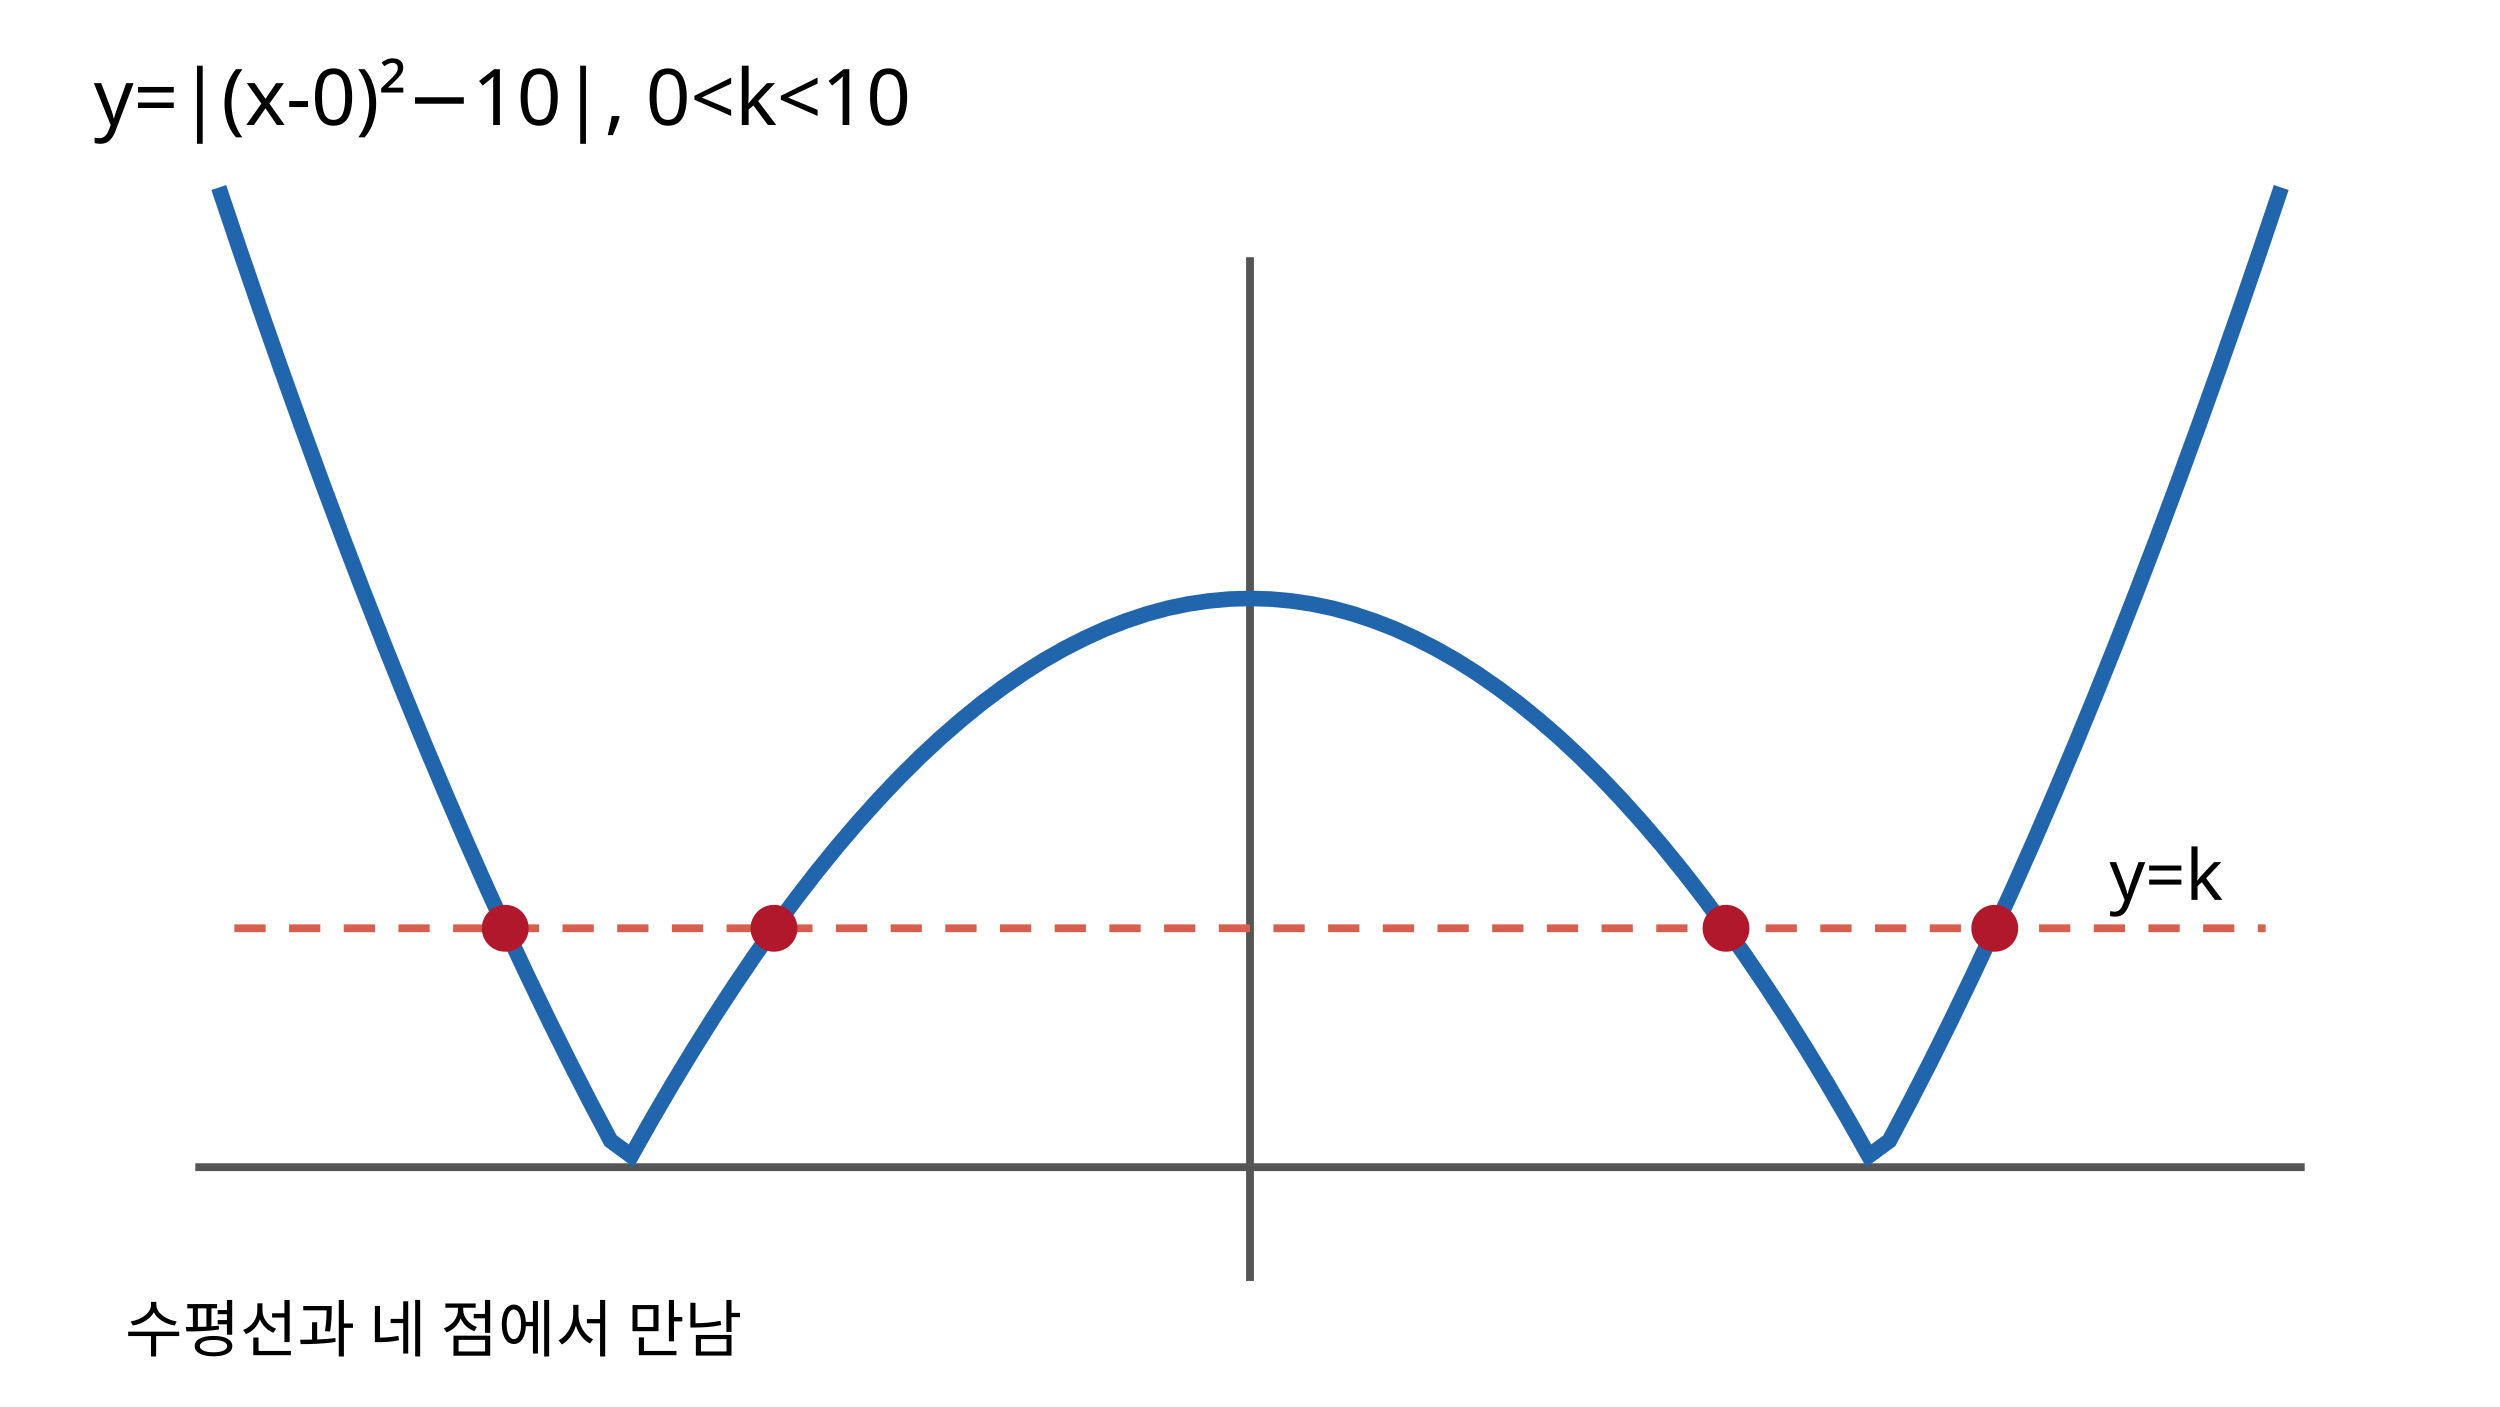
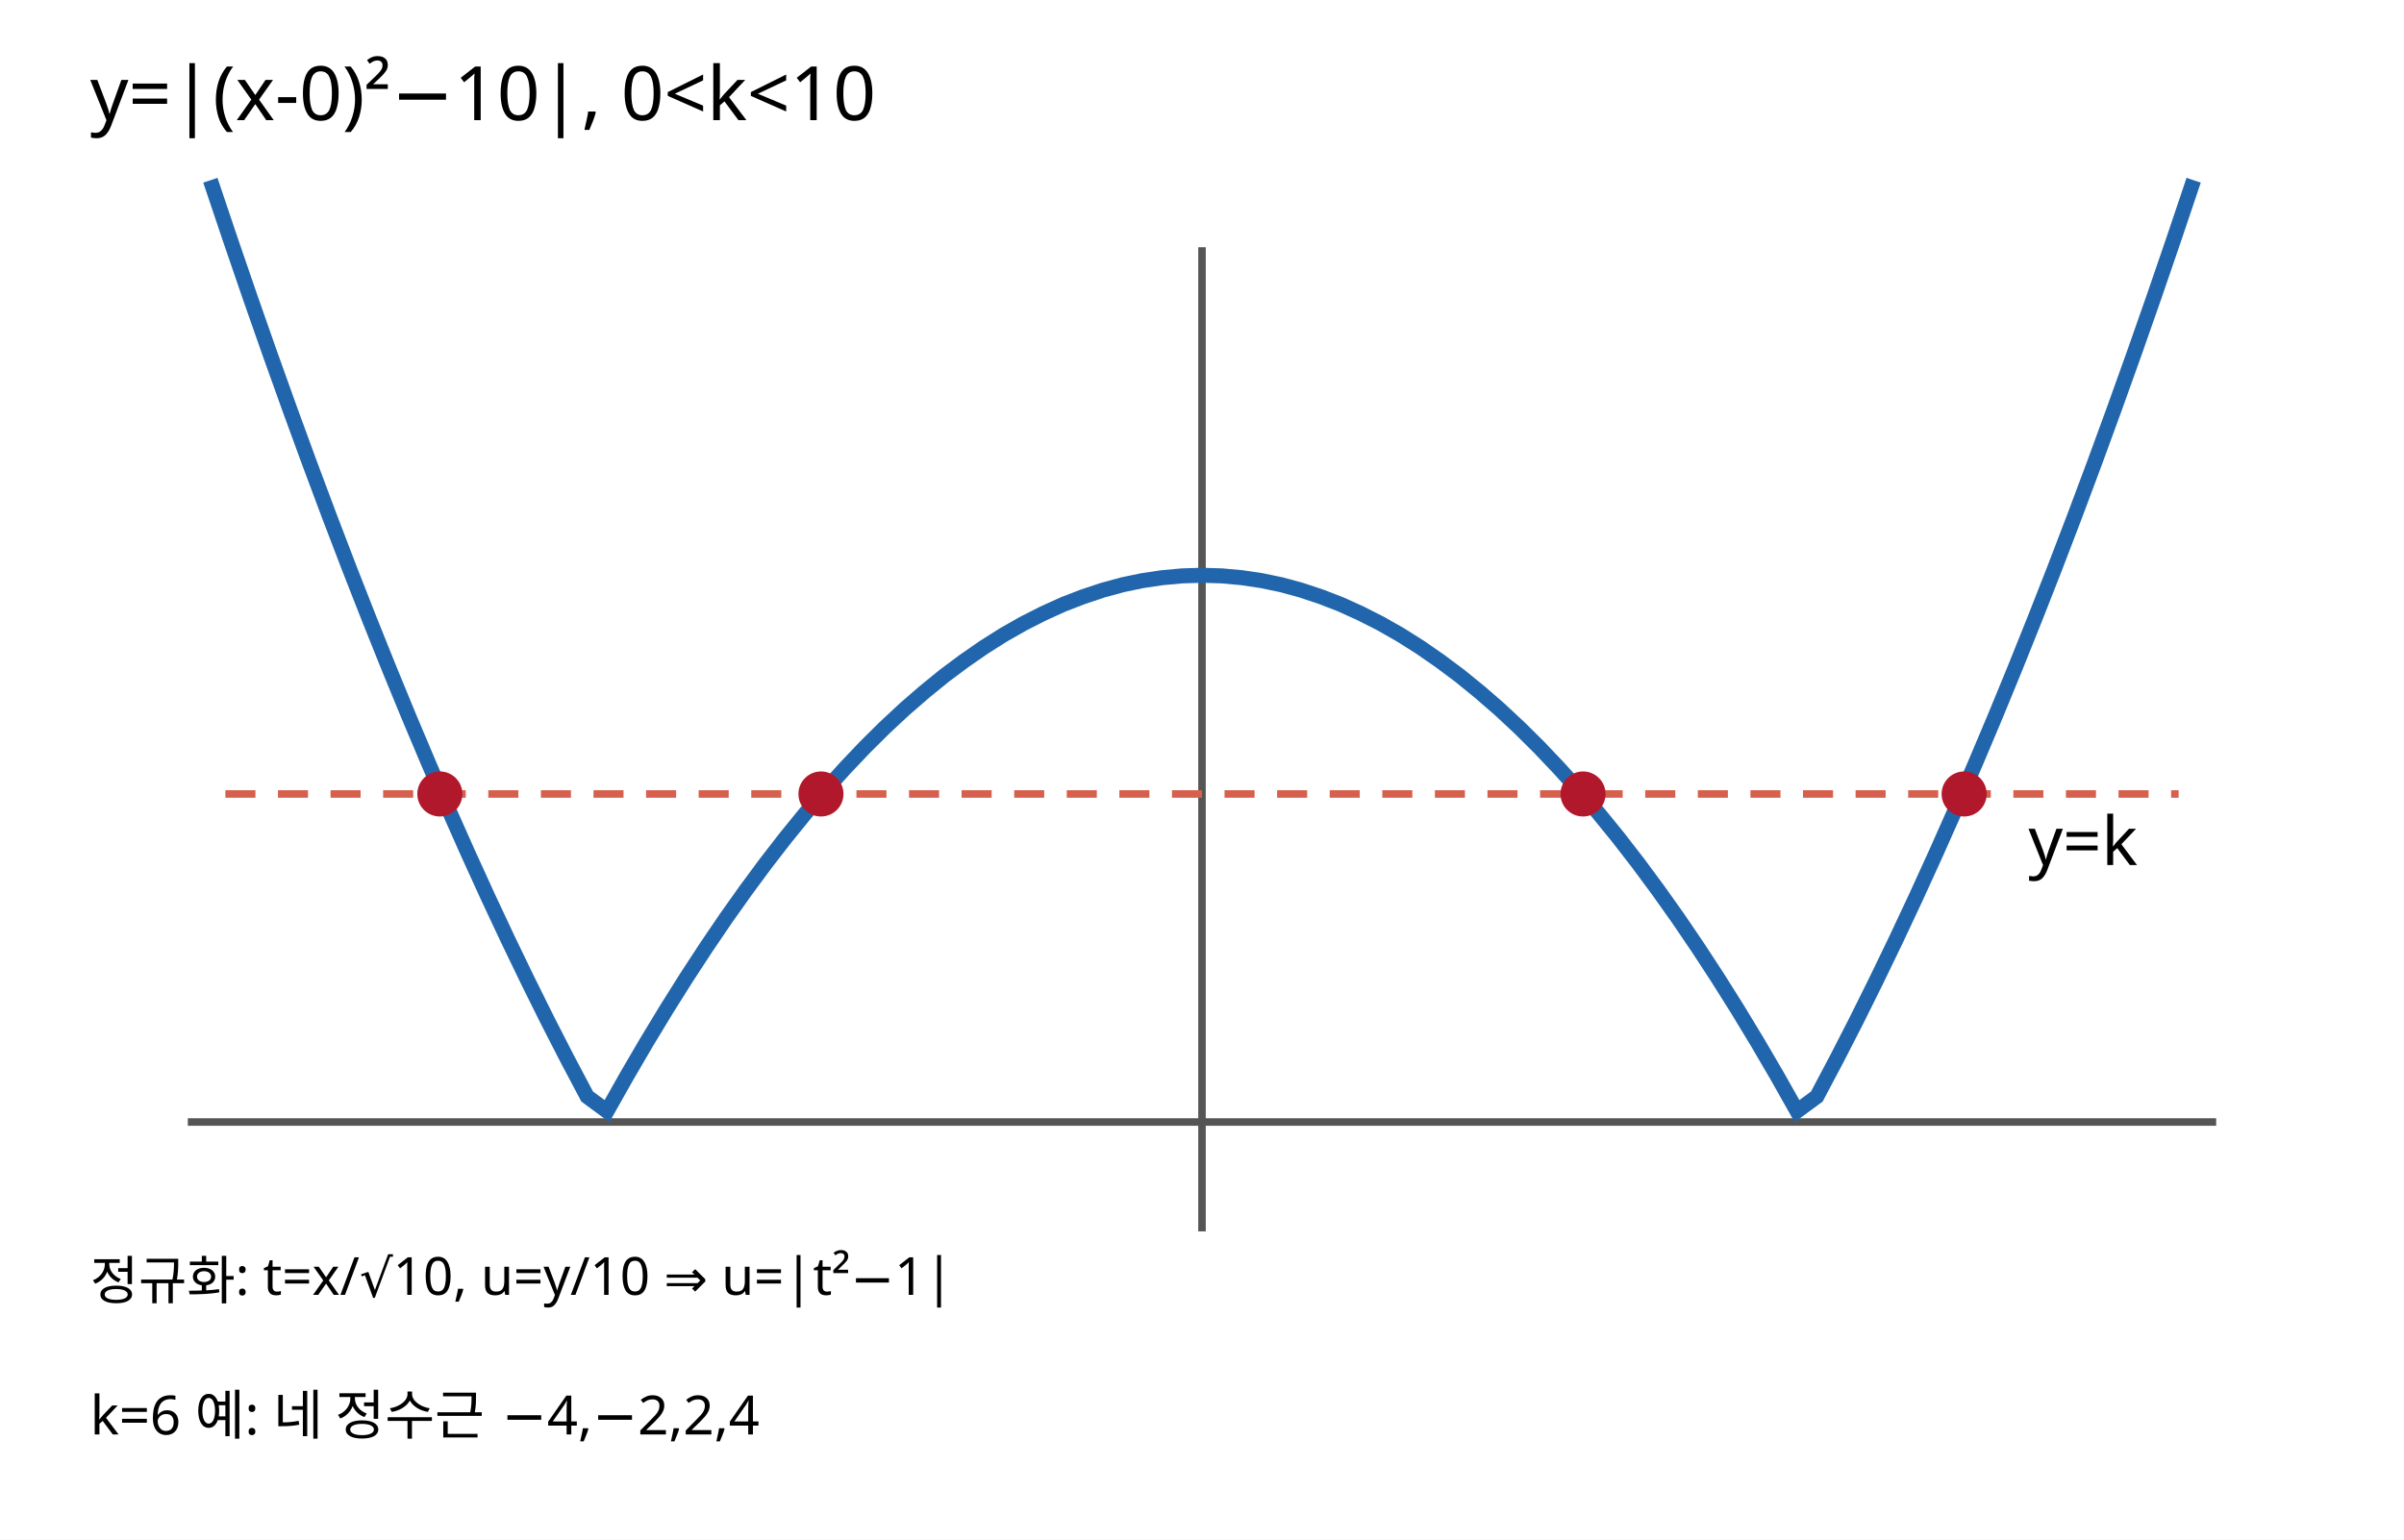
- <svg xmlns="http://www.w3.org/2000/svg" width="640" height="360" viewBox="0 0 320 180" role="img" aria-labelledby="t d">
-   <rect width="320" height="180" fill="white" />
+ <svg xmlns="http://www.w3.org/2000/svg" width="640" height="410" viewBox="0 0 320 205" role="img" aria-labelledby="t d">
+   <rect width="320" height="205" fill="white" />
  <text x="12" y="16" font-size="10" font-family="sans-serif">y=|(x-0)²−10|,  0&lt;k&lt;10</text>
  <line x1="25" y1="149.40" x2="295" y2="149.40" stroke="#555" />
  <line x1="160" y1="32.92" x2="160" y2="163.96" stroke="#555" />
  <polyline points="28.00,24.00 30.64,31.84 33.28,39.54 35.92,47.07 38.56,54.44 41.20,61.66 43.84,68.72 46.48,75.62 49.12,82.35 51.76,88.93 54.40,95.35 57.04,101.61 59.68,107.72 62.32,113.66 64.96,119.45 67.60,125.08 70.24,130.55 72.88,135.87 75.52,141.02 78.16,146.01 80.80,147.95 83.44,143.27 86.08,138.75 88.72,134.39 91.36,130.19 94.00,126.15 96.64,122.26 99.28,118.54 101.92,114.97 104.56,111.56 107.20,108.31 109.84,105.22 112.48,102.29 115.12,99.51 117.76,96.89 120.40,94.43 123.04,92.14 125.68,89.99 128.32,88.02 130.96,86.19 133.60,84.52 136.24,83.02 138.88,81.68 141.52,80.48 144.16,79.46 146.80,78.58 149.44,77.86 152.08,77.31 154.72,76.92 157.36,76.68 160.00,76.60 162.64,76.68 165.28,76.92 167.92,77.31 170.56,77.86 173.20,78.58 175.84,79.46 178.48,80.48 181.12,81.68 183.76,83.02 186.40,84.52 189.04,86.19 191.68,88.02 194.32,89.99 196.96,92.14 199.60,94.43 202.24,96.89 204.88,99.51 207.52,102.29 210.16,105.22 212.80,108.31 215.44,111.56 218.08,114.97 220.72,118.54 223.36,122.26 226.00,126.15 228.64,130.19 231.28,134.39 233.92,138.75 236.56,143.27 239.20,147.95 241.84,146.01 244.48,141.02 247.12,135.87 249.76,130.55 252.40,125.08 255.04,119.45 257.68,113.66 260.32,107.72 262.96,101.61 265.60,95.35 268.24,88.93 270.88,82.35 273.52,75.62 276.16,68.72 278.80,61.66 281.44,54.44 284.08,47.07 286.72,39.54 289.36,31.84 292.00,24.00" fill="none" stroke="#2166ac" stroke-width="2" />
-   <line x1="30" y1="118.82" x2="290" y2="118.82" stroke="#d6604d" stroke-dasharray="4 3" />
+   <line x1="30" y1="105.72" x2="290" y2="105.72" stroke="#d6604d" stroke-dasharray="4 3" />
  <text x="270" y="115.18" font-size="9" font-family="sans-serif">y=k</text>
-   <circle cx="64.67" cy="118.82" r="3" fill="#b2182b" />
-   <circle cx="99.07" cy="118.82" r="3" fill="#b2182b" />
-   <circle cx="220.93" cy="118.82" r="3" fill="#b2182b" />
-   <circle cx="255.33" cy="118.82" r="3" fill="#b2182b" />
-   <text x="16" y="173" font-size="8" font-family="sans-serif">수평선과 네 점에서 만남</text>
+   <circle cx="58.55" cy="105.72" r="3" fill="#b2182b" />
+   <circle cx="109.28" cy="105.72" r="3" fill="#b2182b" />
+   <circle cx="210.72" cy="105.72" r="3" fill="#b2182b" />
+   <circle cx="261.45" cy="105.72" r="3" fill="#b2182b" />
+   <text x="12" y="173" font-size="7" font-family="sans-serif">정규화: t=x/√10, u=y/10 ⇒ u=|t²−1|</text>
+   <text x="12" y="191" font-size="7.2" font-family="sans-serif">k=6 예: 네 정수근 −4,−2,2,4</text>
</svg>
